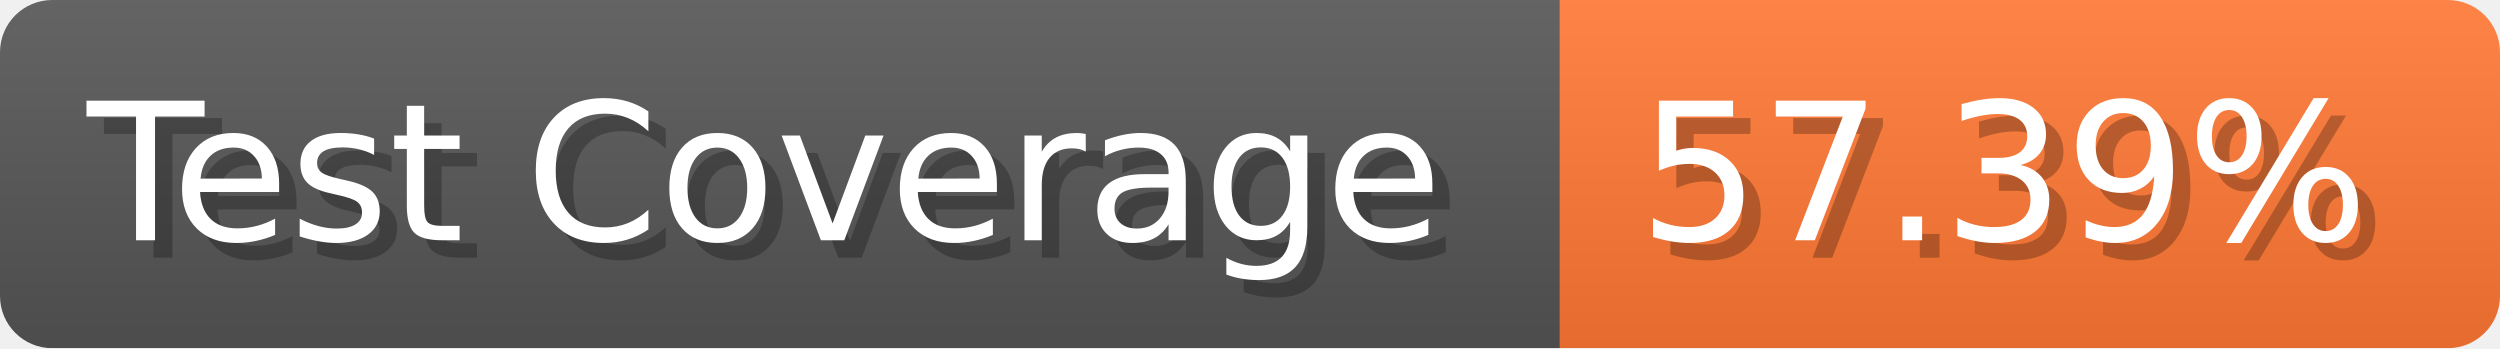
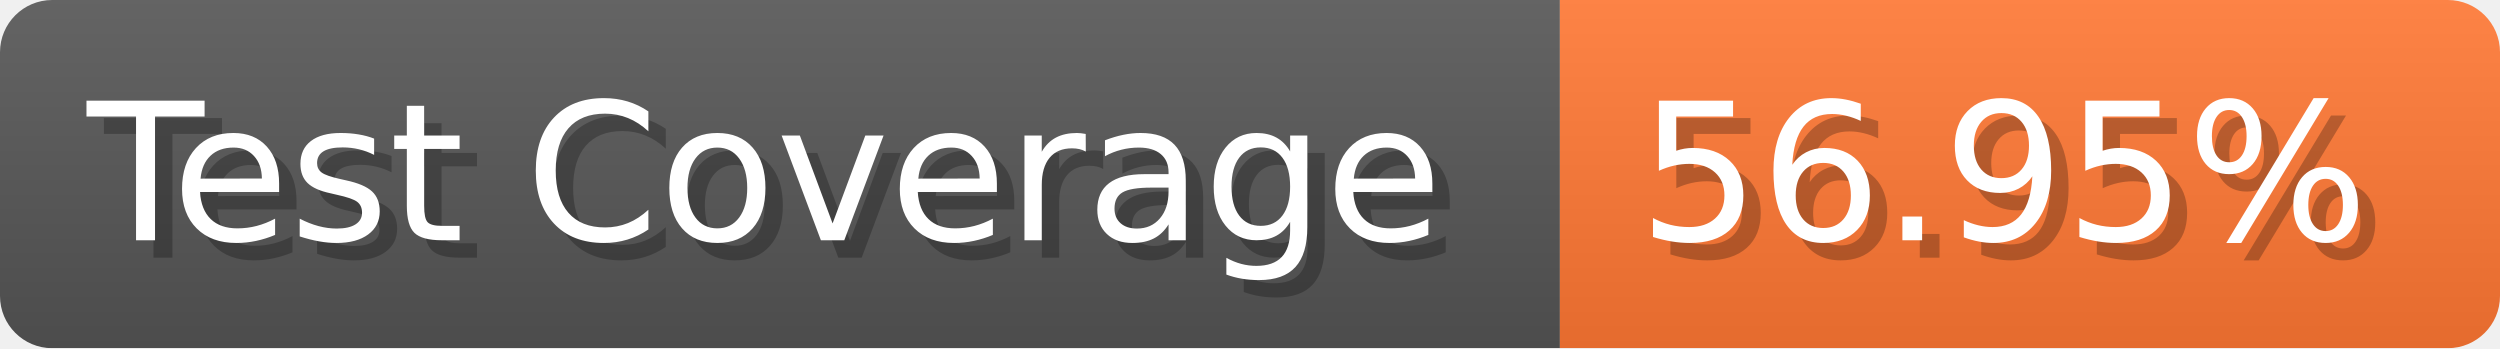
- <svg xmlns="http://www.w3.org/2000/svg" width="143.6" height="20" viewBox="0 0 1436 200" role="img" aria-label="Test Coverage: 57.39%">
+ <svg xmlns="http://www.w3.org/2000/svg" width="143.6" height="20" viewBox="0 0 1436 200" role="img" aria-label="Test Coverage: 56.95%">
  <linearGradient id="a" x2="0" y2="100%">
    <stop offset="0" stop-opacity=".1" stop-color="#EEE" />
    <stop offset="1" stop-opacity=".1" />
  </linearGradient>
  <mask id="m">
    <rect width="1436" height="200" rx="30" fill="#FFF" />
  </mask>
  <g mask="url(#m)">
    <rect width="896" height="200" fill="#555" />
    <rect width="540" height="200" fill="#F73" x="896" />
    <rect width="1436" height="200" fill="url(#a)" />
  </g>
  <g aria-hidden="true" fill="#fff" text-anchor="start" font-family="Verdana,DejaVu Sans,sans-serif" font-size="110">
    <text x="60" y="148" textLength="796" fill="#000" opacity="0.25">Test Coverage</text>
    <text x="50" y="138" textLength="796">Test Coverage</text>
-     <text x="951" y="148" textLength="440" fill="#000" opacity="0.25">57.39%</text>
-     <text x="941" y="138" textLength="440">57.39%</text>
+     <text x="951" y="148" textLength="440" fill="#000" opacity="0.25">56.95%</text>
+     <text x="941" y="138" textLength="440">56.95%</text>
  </g>
</svg>
